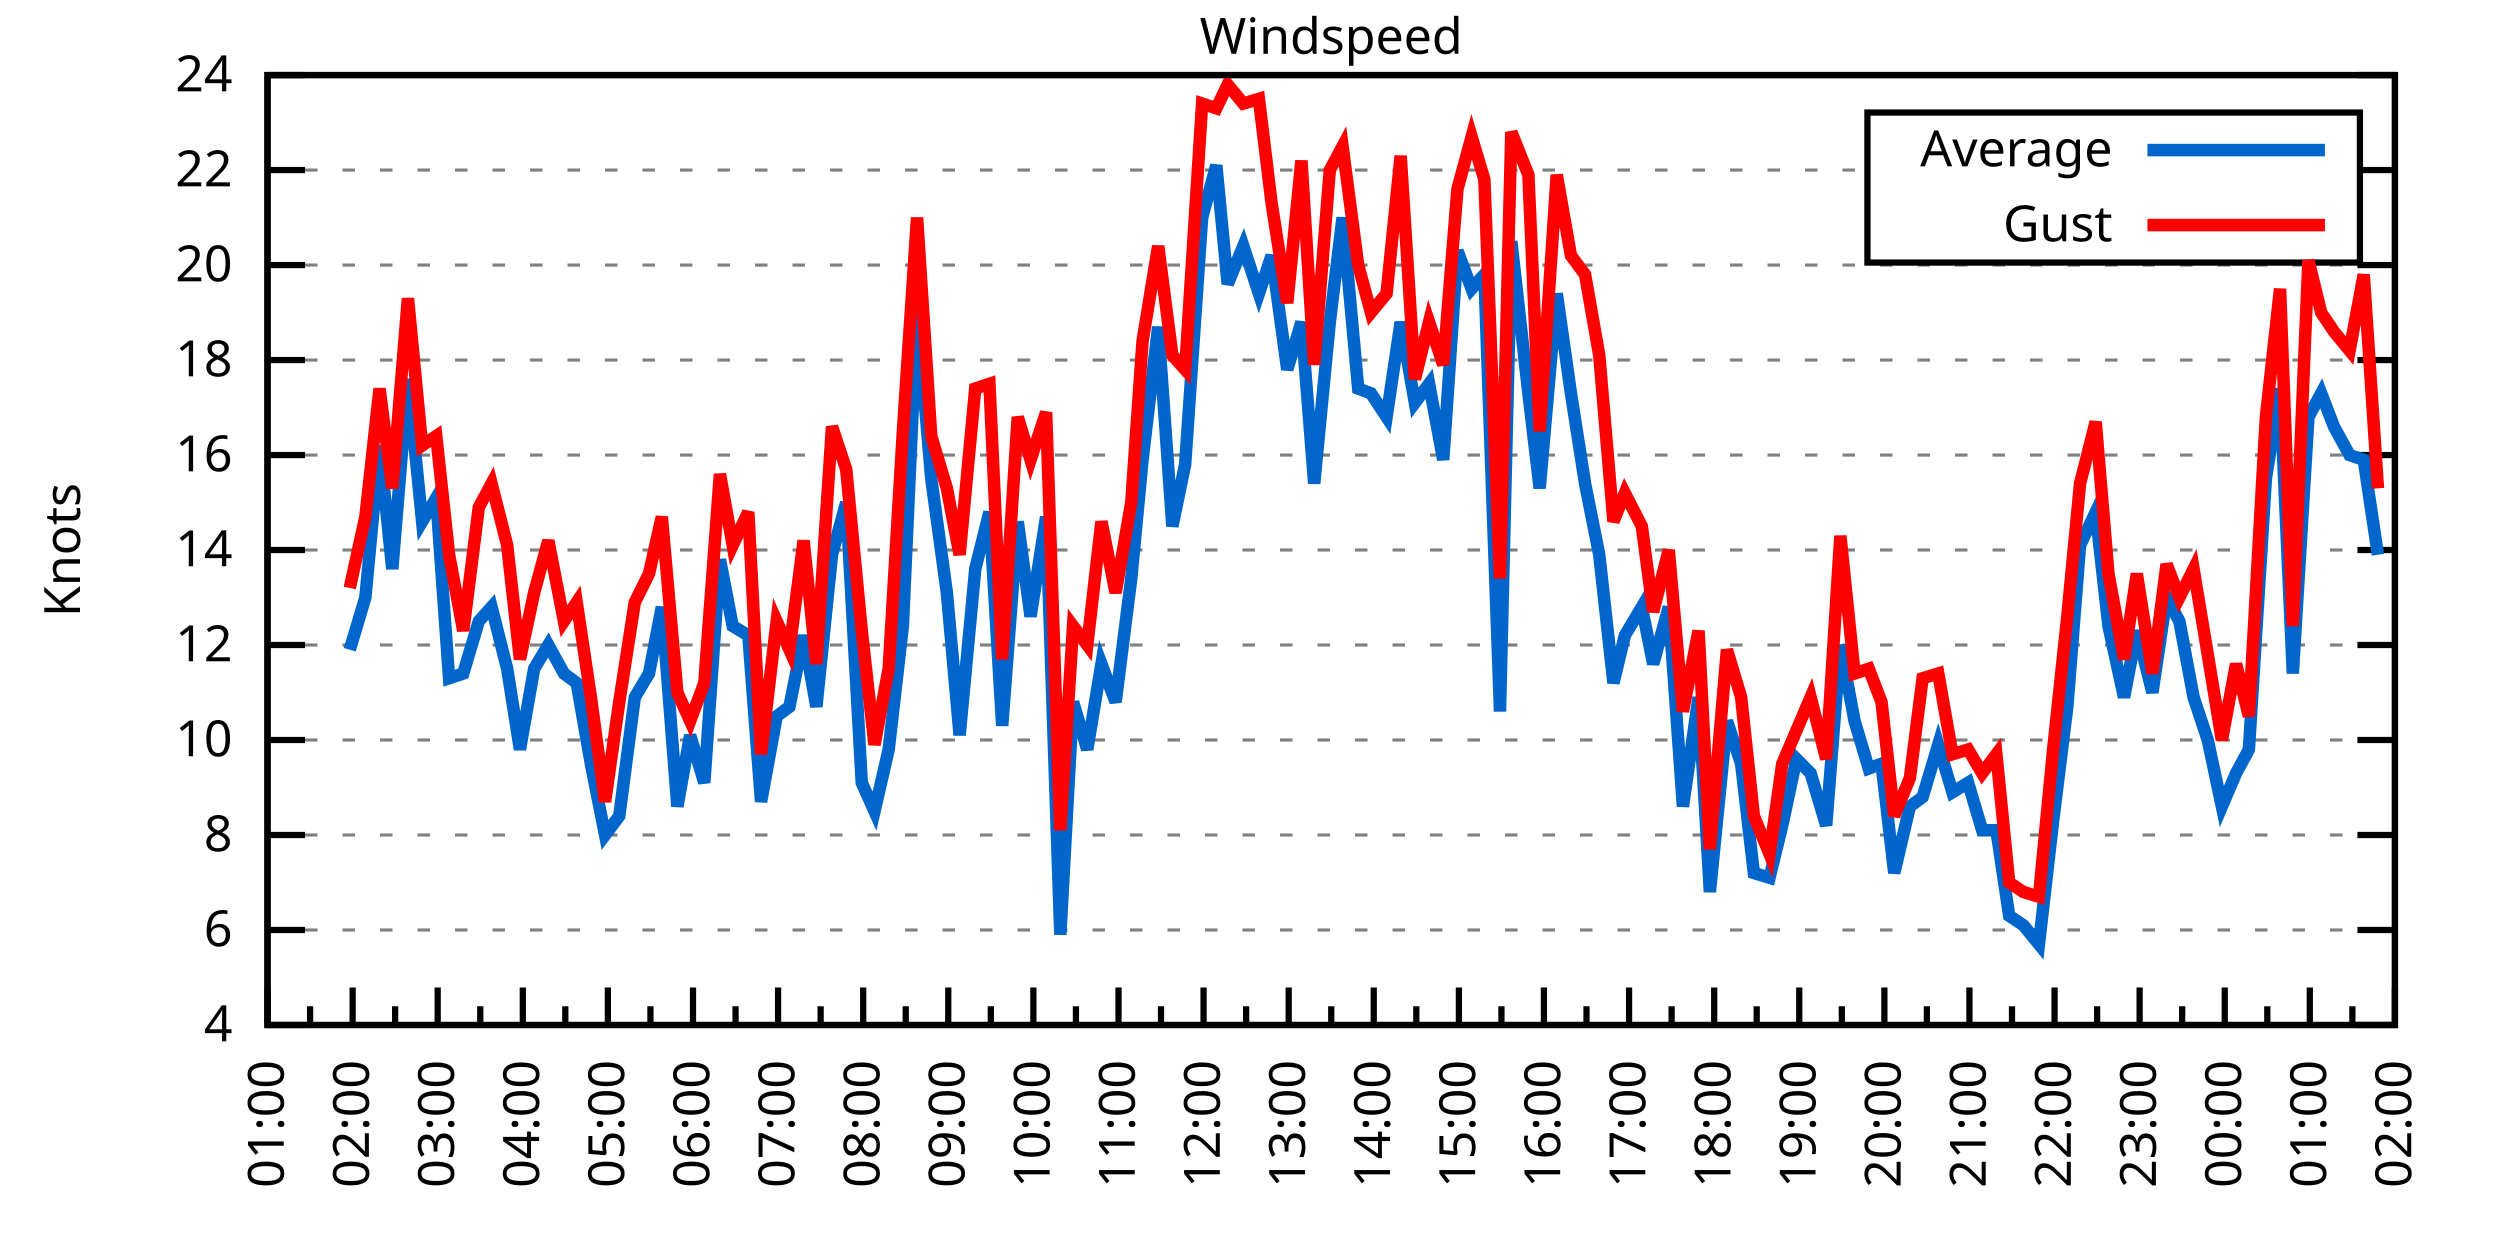
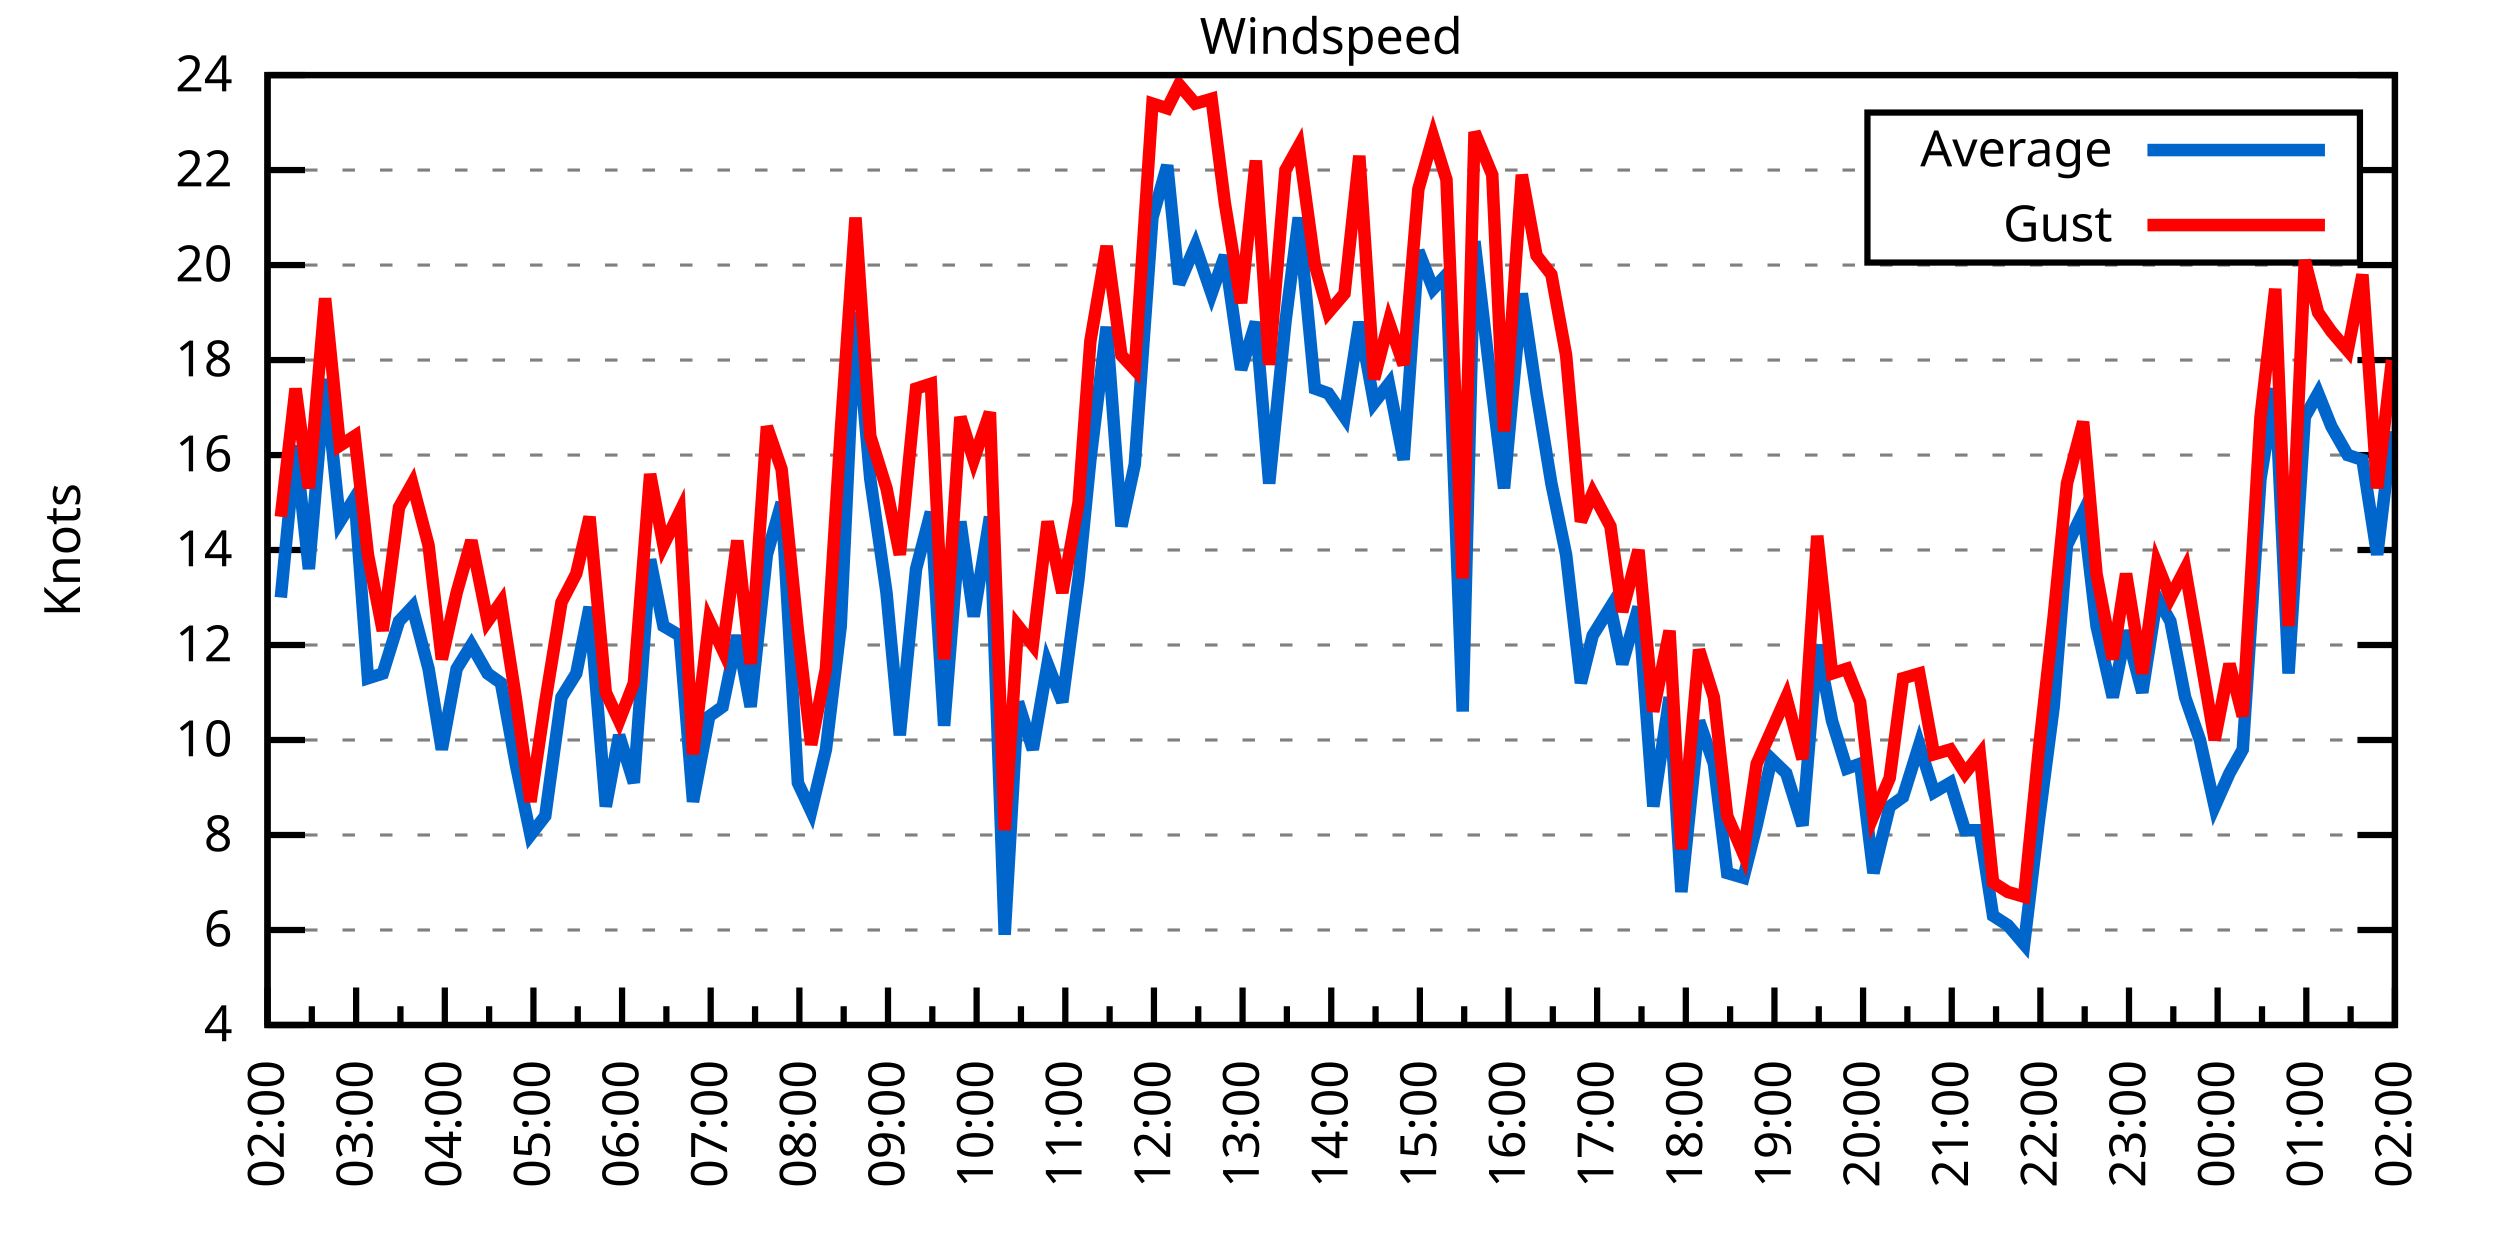
<svg xmlns="http://www.w3.org/2000/svg" xmlns:xlink="http://www.w3.org/1999/xlink" width="400" height="200" viewBox="0 0 400 200">
  <g id="gnuplot_canvas">
    <rect x="0" y="0" width="400" height="200" fill="none" />
    <defs>
      <circle id="gpDot" r="0.5" stroke-width="0.5" stroke="currentColor" />
      <path id="gpPt0" stroke-width="0.333" stroke="currentColor" d="M-1,0 h2 M0,-1 v2" />
      <path id="gpPt1" stroke-width="0.333" stroke="currentColor" d="M-1,-1 L1,1 M1,-1 L-1,1" />
      <path id="gpPt2" stroke-width="0.333" stroke="currentColor" d="M-1,0 L1,0 M0,-1 L0,1 M-1,-1 L1,1 M-1,1 L1,-1" />
      <rect id="gpPt3" stroke-width="0.333" stroke="currentColor" x="-1" y="-1" width="2" height="2" />
      <rect id="gpPt4" stroke-width="0.333" stroke="currentColor" fill="currentColor" x="-1" y="-1" width="2" height="2" />
      <circle id="gpPt5" stroke-width="0.333" stroke="currentColor" cx="0" cy="0" r="1" />
      <use xlink:href="#gpPt5" id="gpPt6" fill="currentColor" stroke="none" />
      <path id="gpPt7" stroke-width="0.333" stroke="currentColor" d="M0,-1.33 L-1.33,0.67 L1.33,0.67 z" />
      <use xlink:href="#gpPt7" id="gpPt8" fill="currentColor" stroke="none" />
      <use xlink:href="#gpPt7" id="gpPt9" stroke="currentColor" transform="rotate(180)" />
      <use xlink:href="#gpPt9" id="gpPt10" fill="currentColor" stroke="none" />
      <use xlink:href="#gpPt3" id="gpPt11" stroke="currentColor" transform="rotate(45)" />
      <use xlink:href="#gpPt11" id="gpPt12" fill="currentColor" stroke="none" />
      <path id="gpPt13" stroke-width="0.333" stroke="currentColor" d="M0,1.330 L1.265,0.411 L0.782,-1.067 L-0.782,-1.076 L-1.265,0.411 z" />
      <use xlink:href="#gpPt13" id="gpPt14" fill="currentColor" stroke="none" />
      <filter id="textbox" filterUnits="objectBoundingBox" x="0" y="0" height="1" width="1">
        <feFlood flood-color="white" flood-opacity="1" result="bgnd" />
        <feComposite in="SourceGraphic" in2="bgnd" operator="atop" />
      </filter>
      <filter id="greybox" filterUnits="objectBoundingBox" x="0" y="0" height="1" width="1">
        <feFlood flood-color="lightgrey" flood-opacity="1" result="grey" />
        <feComposite in="SourceGraphic" in2="grey" operator="atop" />
      </filter>
    </defs>
    <g fill="none" color="white" stroke="currentColor" stroke-width="1.00" stroke-linecap="butt" stroke-linejoin="miter">
</g>
    <g fill="none" color="black" stroke="currentColor" stroke-width="1.00" stroke-linecap="butt" stroke-linejoin="miter">
      <g stroke="none" shape-rendering="crispEdges">
        <polygon fill="rgb(255, 255, 255)" points="42.80,164.00 383.18,164.00 383.18,12.02 42.80,12.02 " />
      </g>
    </g>
    <g fill="none" color="black" stroke="currentColor" stroke-width="1.00" stroke-linecap="butt" stroke-linejoin="miter">
</g>
    <g fill="none" color="black" stroke="black" stroke-width="0.50" stroke-linecap="butt" stroke-linejoin="miter">
</g>
    <g fill="none" color="gray" stroke="currentColor" stroke-width="0.50" stroke-linecap="butt" stroke-linejoin="miter">
      <path stroke="gray" stroke-dasharray="2,4" class="gridline" d="M42.80,164.00 L383.19,164.00  " />
    </g>
    <g fill="none" color="gray" stroke="gray" stroke-width="1.00" stroke-linecap="butt" stroke-linejoin="miter">
</g>
    <g fill="none" color="black" stroke="currentColor" stroke-width="1.00" stroke-linecap="butt" stroke-linejoin="miter">
      <path stroke="black" d="M42.80,164.00 L48.80,164.00 M383.19,164.00 L377.19,164.00  " />
      <g transform="translate(37.20,166.60)" stroke="none" fill="black" font-family="Sans" font-size="8.00" text-anchor="end">
        <text>
          <tspan font-family="Sans"> 4</tspan>
        </text>
      </g>
    </g>
    <g fill="none" color="black" stroke="currentColor" stroke-width="1.00" stroke-linecap="butt" stroke-linejoin="miter">
</g>
    <g fill="none" color="black" stroke="black" stroke-width="0.50" stroke-linecap="butt" stroke-linejoin="miter">
</g>
    <g fill="none" color="gray" stroke="currentColor" stroke-width="0.50" stroke-linecap="butt" stroke-linejoin="miter">
      <path stroke="gray" stroke-dasharray="2,4" class="gridline" d="M42.80,148.80 L383.19,148.80  " />
    </g>
    <g fill="none" color="gray" stroke="gray" stroke-width="1.00" stroke-linecap="butt" stroke-linejoin="miter">
</g>
    <g fill="none" color="black" stroke="currentColor" stroke-width="1.00" stroke-linecap="butt" stroke-linejoin="miter">
      <path stroke="black" d="M42.80,148.80 L48.80,148.80 M383.19,148.80 L377.19,148.80  " />
      <g transform="translate(37.20,151.40)" stroke="none" fill="black" font-family="Sans" font-size="8.00" text-anchor="end">
        <text>
          <tspan font-family="Sans"> 6</tspan>
        </text>
      </g>
    </g>
    <g fill="none" color="black" stroke="currentColor" stroke-width="1.00" stroke-linecap="butt" stroke-linejoin="miter">
</g>
    <g fill="none" color="black" stroke="black" stroke-width="0.50" stroke-linecap="butt" stroke-linejoin="miter">
</g>
    <g fill="none" color="gray" stroke="currentColor" stroke-width="0.50" stroke-linecap="butt" stroke-linejoin="miter">
      <path stroke="gray" stroke-dasharray="2,4" class="gridline" d="M42.80,133.60 L383.19,133.60  " />
    </g>
    <g fill="none" color="gray" stroke="gray" stroke-width="1.00" stroke-linecap="butt" stroke-linejoin="miter">
</g>
    <g fill="none" color="black" stroke="currentColor" stroke-width="1.00" stroke-linecap="butt" stroke-linejoin="miter">
      <path stroke="black" d="M42.80,133.60 L48.80,133.60 M383.19,133.60 L377.19,133.60  " />
      <g transform="translate(37.20,136.20)" stroke="none" fill="black" font-family="Sans" font-size="8.00" text-anchor="end">
        <text>
          <tspan font-family="Sans"> 8</tspan>
        </text>
      </g>
    </g>
    <g fill="none" color="black" stroke="currentColor" stroke-width="1.00" stroke-linecap="butt" stroke-linejoin="miter">
</g>
    <g fill="none" color="black" stroke="black" stroke-width="0.50" stroke-linecap="butt" stroke-linejoin="miter">
</g>
    <g fill="none" color="gray" stroke="currentColor" stroke-width="0.50" stroke-linecap="butt" stroke-linejoin="miter">
      <path stroke="gray" stroke-dasharray="2,4" class="gridline" d="M42.80,118.40 L383.19,118.40  " />
    </g>
    <g fill="none" color="gray" stroke="gray" stroke-width="1.00" stroke-linecap="butt" stroke-linejoin="miter">
</g>
    <g fill="none" color="black" stroke="currentColor" stroke-width="1.00" stroke-linecap="butt" stroke-linejoin="miter">
      <path stroke="black" d="M42.80,118.40 L48.80,118.40 M383.19,118.40 L377.19,118.40  " />
      <g transform="translate(37.20,121.00)" stroke="none" fill="black" font-family="Sans" font-size="8.00" text-anchor="end">
        <text>
          <tspan font-family="Sans"> 10</tspan>
        </text>
      </g>
    </g>
    <g fill="none" color="black" stroke="currentColor" stroke-width="1.00" stroke-linecap="butt" stroke-linejoin="miter">
</g>
    <g fill="none" color="black" stroke="black" stroke-width="0.50" stroke-linecap="butt" stroke-linejoin="miter">
</g>
    <g fill="none" color="gray" stroke="currentColor" stroke-width="0.50" stroke-linecap="butt" stroke-linejoin="miter">
      <path stroke="gray" stroke-dasharray="2,4" class="gridline" d="M42.80,103.20 L383.19,103.20  " />
    </g>
    <g fill="none" color="gray" stroke="gray" stroke-width="1.00" stroke-linecap="butt" stroke-linejoin="miter">
</g>
    <g fill="none" color="black" stroke="currentColor" stroke-width="1.00" stroke-linecap="butt" stroke-linejoin="miter">
      <path stroke="black" d="M42.80,103.20 L48.80,103.20 M383.19,103.20 L377.19,103.20  " />
      <g transform="translate(37.20,105.80)" stroke="none" fill="black" font-family="Sans" font-size="8.00" text-anchor="end">
        <text>
          <tspan font-family="Sans"> 12</tspan>
        </text>
      </g>
    </g>
    <g fill="none" color="black" stroke="currentColor" stroke-width="1.00" stroke-linecap="butt" stroke-linejoin="miter">
</g>
    <g fill="none" color="black" stroke="black" stroke-width="0.50" stroke-linecap="butt" stroke-linejoin="miter">
</g>
    <g fill="none" color="gray" stroke="currentColor" stroke-width="0.50" stroke-linecap="butt" stroke-linejoin="miter">
      <path stroke="gray" stroke-dasharray="2,4" class="gridline" d="M42.80,88.00 L383.19,88.00  " />
    </g>
    <g fill="none" color="gray" stroke="gray" stroke-width="1.00" stroke-linecap="butt" stroke-linejoin="miter">
</g>
    <g fill="none" color="black" stroke="currentColor" stroke-width="1.00" stroke-linecap="butt" stroke-linejoin="miter">
      <path stroke="black" d="M42.80,88.00 L48.80,88.00 M383.19,88.00 L377.19,88.00  " />
      <g transform="translate(37.20,90.60)" stroke="none" fill="black" font-family="Sans" font-size="8.00" text-anchor="end">
        <text>
          <tspan font-family="Sans"> 14</tspan>
        </text>
      </g>
    </g>
    <g fill="none" color="black" stroke="currentColor" stroke-width="1.00" stroke-linecap="butt" stroke-linejoin="miter">
</g>
    <g fill="none" color="black" stroke="black" stroke-width="0.50" stroke-linecap="butt" stroke-linejoin="miter">
</g>
    <g fill="none" color="gray" stroke="currentColor" stroke-width="0.50" stroke-linecap="butt" stroke-linejoin="miter">
      <path stroke="gray" stroke-dasharray="2,4" class="gridline" d="M42.80,72.81 L383.19,72.81  " />
    </g>
    <g fill="none" color="gray" stroke="gray" stroke-width="1.00" stroke-linecap="butt" stroke-linejoin="miter">
</g>
    <g fill="none" color="black" stroke="currentColor" stroke-width="1.00" stroke-linecap="butt" stroke-linejoin="miter">
      <path stroke="black" d="M42.80,72.81 L48.80,72.81 M383.19,72.81 L377.19,72.81  " />
      <g transform="translate(37.20,75.41)" stroke="none" fill="black" font-family="Sans" font-size="8.00" text-anchor="end">
        <text>
          <tspan font-family="Sans"> 16</tspan>
        </text>
      </g>
    </g>
    <g fill="none" color="black" stroke="currentColor" stroke-width="1.00" stroke-linecap="butt" stroke-linejoin="miter">
</g>
    <g fill="none" color="black" stroke="black" stroke-width="0.50" stroke-linecap="butt" stroke-linejoin="miter">
</g>
    <g fill="none" color="gray" stroke="currentColor" stroke-width="0.50" stroke-linecap="butt" stroke-linejoin="miter">
      <path stroke="gray" stroke-dasharray="2,4" class="gridline" d="M42.80,57.61 L383.19,57.61  " />
    </g>
    <g fill="none" color="gray" stroke="gray" stroke-width="1.00" stroke-linecap="butt" stroke-linejoin="miter">
</g>
    <g fill="none" color="black" stroke="currentColor" stroke-width="1.00" stroke-linecap="butt" stroke-linejoin="miter">
      <path stroke="black" d="M42.80,57.61 L48.80,57.61 M383.19,57.61 L377.19,57.61  " />
      <g transform="translate(37.20,60.21)" stroke="none" fill="black" font-family="Sans" font-size="8.00" text-anchor="end">
        <text>
          <tspan font-family="Sans"> 18</tspan>
        </text>
      </g>
    </g>
    <g fill="none" color="black" stroke="currentColor" stroke-width="1.00" stroke-linecap="butt" stroke-linejoin="miter">
</g>
    <g fill="none" color="black" stroke="black" stroke-width="0.50" stroke-linecap="butt" stroke-linejoin="miter">
</g>
    <g fill="none" color="gray" stroke="currentColor" stroke-width="0.50" stroke-linecap="butt" stroke-linejoin="miter">
      <path stroke="gray" stroke-dasharray="2,4" class="gridline" d="M42.80,42.41 L383.19,42.41  " />
    </g>
    <g fill="none" color="gray" stroke="gray" stroke-width="1.00" stroke-linecap="butt" stroke-linejoin="miter">
</g>
    <g fill="none" color="black" stroke="currentColor" stroke-width="1.00" stroke-linecap="butt" stroke-linejoin="miter">
      <path stroke="black" d="M42.80,42.41 L48.80,42.41 M383.19,42.41 L377.19,42.41  " />
      <g transform="translate(37.20,45.01)" stroke="none" fill="black" font-family="Sans" font-size="8.00" text-anchor="end">
        <text>
          <tspan font-family="Sans"> 20</tspan>
        </text>
      </g>
    </g>
    <g fill="none" color="black" stroke="currentColor" stroke-width="1.00" stroke-linecap="butt" stroke-linejoin="miter">
</g>
    <g fill="none" color="black" stroke="black" stroke-width="0.50" stroke-linecap="butt" stroke-linejoin="miter">
</g>
    <g fill="none" color="gray" stroke="currentColor" stroke-width="0.50" stroke-linecap="butt" stroke-linejoin="miter">
      <path stroke="gray" stroke-dasharray="2,4" class="gridline" d="M42.80,27.21 L298.79,27.21 M377.59,27.21 L383.19,27.21  " />
    </g>
    <g fill="none" color="gray" stroke="gray" stroke-width="1.00" stroke-linecap="butt" stroke-linejoin="miter">
</g>
    <g fill="none" color="black" stroke="currentColor" stroke-width="1.00" stroke-linecap="butt" stroke-linejoin="miter">
      <path stroke="black" d="M42.80,27.21 L48.80,27.21 M383.19,27.21 L377.19,27.21  " />
      <g transform="translate(37.20,29.81)" stroke="none" fill="black" font-family="Sans" font-size="8.00" text-anchor="end">
        <text>
          <tspan font-family="Sans"> 22</tspan>
        </text>
      </g>
    </g>
    <g fill="none" color="black" stroke="currentColor" stroke-width="1.00" stroke-linecap="butt" stroke-linejoin="miter">
</g>
    <g fill="none" color="black" stroke="black" stroke-width="0.50" stroke-linecap="butt" stroke-linejoin="miter">
</g>
    <g fill="none" color="gray" stroke="currentColor" stroke-width="0.50" stroke-linecap="butt" stroke-linejoin="miter">
      <path stroke="gray" stroke-dasharray="2,4" class="gridline" d="M42.80,12.01 L383.19,12.01  " />
    </g>
    <g fill="none" color="gray" stroke="gray" stroke-width="1.00" stroke-linecap="butt" stroke-linejoin="miter">
</g>
    <g fill="none" color="black" stroke="currentColor" stroke-width="1.00" stroke-linecap="butt" stroke-linejoin="miter">
      <path stroke="black" d="M42.80,12.01 L48.80,12.01 M383.19,12.01 L377.19,12.01  " />
      <g transform="translate(37.20,14.61)" stroke="none" fill="black" font-family="Sans" font-size="8.00" text-anchor="end">
        <text>
          <tspan font-family="Sans"> 24</tspan>
        </text>
      </g>
    </g>
    <g fill="none" color="black" stroke="currentColor" stroke-width="1.00" stroke-linecap="butt" stroke-linejoin="miter">
      <path stroke="black" d="M42.80,164.00 L42.80,158.00  " />
      <g transform="translate(45.40,169.60) rotate(270)" stroke="none" fill="black" font-family="Sans" font-size="8.00" text-anchor="end">
        <text>
+           <tspan font-family="Sans">02:00</tspan>
+         </text>
+       </g>
+     </g>
+     <g fill="none" color="black" stroke="currentColor" stroke-width="1.00" stroke-linecap="butt" stroke-linejoin="miter">
+       <path stroke="black" d="M49.89,164.00 L49.89,161.00 M56.98,164.00 L56.98,158.00  " />
+       <g transform="translate(59.58,169.60) rotate(270)" stroke="none" fill="black" font-family="Sans" font-size="8.00" text-anchor="end">
+         <text>
+           <tspan font-family="Sans">03:00</tspan>
+         </text>
+       </g>
+     </g>
+     <g fill="none" color="black" stroke="currentColor" stroke-width="1.00" stroke-linecap="butt" stroke-linejoin="miter">
+       <path stroke="black" d="M64.07,164.00 L64.07,161.00 M71.17,164.00 L71.17,158.00  " />
+       <g transform="translate(73.77,169.60) rotate(270)" stroke="none" fill="black" font-family="Sans" font-size="8.00" text-anchor="end">
+         <text>
+           <tspan font-family="Sans">04:00</tspan>
+         </text>
+       </g>
+     </g>
+     <g fill="none" color="black" stroke="currentColor" stroke-width="1.00" stroke-linecap="butt" stroke-linejoin="miter">
+       <path stroke="black" d="M78.26,164.00 L78.26,161.00 M85.35,164.00 L85.35,158.00  " />
+       <g transform="translate(87.95,169.60) rotate(270)" stroke="none" fill="black" font-family="Sans" font-size="8.00" text-anchor="end">
+         <text>
+           <tspan font-family="Sans">05:00</tspan>
+         </text>
+       </g>
+     </g>
+     <g fill="none" color="black" stroke="currentColor" stroke-width="1.00" stroke-linecap="butt" stroke-linejoin="miter">
+       <path stroke="black" d="M92.44,164.00 L92.44,161.00 M99.53,164.00 L99.53,158.00  " />
+       <g transform="translate(102.13,169.60) rotate(270)" stroke="none" fill="black" font-family="Sans" font-size="8.00" text-anchor="end">
+         <text>
+           <tspan font-family="Sans">06:00</tspan>
+         </text>
+       </g>
+     </g>
+     <g fill="none" color="black" stroke="currentColor" stroke-width="1.00" stroke-linecap="butt" stroke-linejoin="miter">
+       <path stroke="black" d="M106.62,164.00 L106.62,161.00 M113.71,164.00 L113.71,158.00  " />
+       <g transform="translate(116.31,169.60) rotate(270)" stroke="none" fill="black" font-family="Sans" font-size="8.00" text-anchor="end">
+         <text>
+           <tspan font-family="Sans">07:00</tspan>
+         </text>
+       </g>
+     </g>
+     <g fill="none" color="black" stroke="currentColor" stroke-width="1.00" stroke-linecap="butt" stroke-linejoin="miter">
+       <path stroke="black" d="M120.81,164.00 L120.81,161.00 M127.90,164.00 L127.90,158.00  " />
+       <g transform="translate(130.50,169.60) rotate(270)" stroke="none" fill="black" font-family="Sans" font-size="8.00" text-anchor="end">
+         <text>
+           <tspan font-family="Sans">08:00</tspan>
+         </text>
+       </g>
+     </g>
+     <g fill="none" color="black" stroke="currentColor" stroke-width="1.00" stroke-linecap="butt" stroke-linejoin="miter">
+       <path stroke="black" d="M134.99,164.00 L134.99,161.00 M142.08,164.00 L142.08,158.00  " />
+       <g transform="translate(144.68,169.60) rotate(270)" stroke="none" fill="black" font-family="Sans" font-size="8.00" text-anchor="end">
+         <text>
+           <tspan font-family="Sans">09:00</tspan>
+         </text>
+       </g>
+     </g>
+     <g fill="none" color="black" stroke="currentColor" stroke-width="1.00" stroke-linecap="butt" stroke-linejoin="miter">
+       <path stroke="black" d="M149.17,164.00 L149.17,161.00 M156.26,164.00 L156.26,158.00  " />
+       <g transform="translate(158.86,169.60) rotate(270)" stroke="none" fill="black" font-family="Sans" font-size="8.00" text-anchor="end">
+         <text>
+           <tspan font-family="Sans">10:00</tspan>
+         </text>
+       </g>
+     </g>
+     <g fill="none" color="black" stroke="currentColor" stroke-width="1.00" stroke-linecap="butt" stroke-linejoin="miter">
+       <path stroke="black" d="M163.35,164.00 L163.35,161.00 M170.45,164.00 L170.45,158.00  " />
+       <g transform="translate(173.05,169.60) rotate(270)" stroke="none" fill="black" font-family="Sans" font-size="8.00" text-anchor="end">
+         <text>
+           <tspan font-family="Sans">11:00</tspan>
+         </text>
+       </g>
+     </g>
+     <g fill="none" color="black" stroke="currentColor" stroke-width="1.00" stroke-linecap="butt" stroke-linejoin="miter">
+       <path stroke="black" d="M177.54,164.00 L177.54,161.00 M184.63,164.00 L184.63,158.00  " />
+       <g transform="translate(187.23,169.60) rotate(270)" stroke="none" fill="black" font-family="Sans" font-size="8.00" text-anchor="end">
+         <text>
+           <tspan font-family="Sans">12:00</tspan>
+         </text>
+       </g>
+     </g>
+     <g fill="none" color="black" stroke="currentColor" stroke-width="1.00" stroke-linecap="butt" stroke-linejoin="miter">
+       <path stroke="black" d="M191.72,164.00 L191.72,161.00 M198.81,164.00 L198.81,158.00  " />
+       <g transform="translate(201.41,169.60) rotate(270)" stroke="none" fill="black" font-family="Sans" font-size="8.00" text-anchor="end">
+         <text>
+           <tspan font-family="Sans">13:00</tspan>
+         </text>
+       </g>
+     </g>
+     <g fill="none" color="black" stroke="currentColor" stroke-width="1.00" stroke-linecap="butt" stroke-linejoin="miter">
+       <path stroke="black" d="M205.90,164.00 L205.90,161.00 M213.00,164.00 L213.00,158.00  " />
+       <g transform="translate(215.60,169.60) rotate(270)" stroke="none" fill="black" font-family="Sans" font-size="8.00" text-anchor="end">
+         <text>
+           <tspan font-family="Sans">14:00</tspan>
+         </text>
+       </g>
+     </g>
+     <g fill="none" color="black" stroke="currentColor" stroke-width="1.00" stroke-linecap="butt" stroke-linejoin="miter">
+       <path stroke="black" d="M220.09,164.00 L220.09,161.00 M227.18,164.00 L227.18,158.00  " />
+       <g transform="translate(229.78,169.60) rotate(270)" stroke="none" fill="black" font-family="Sans" font-size="8.00" text-anchor="end">
+         <text>
+           <tspan font-family="Sans">15:00</tspan>
+         </text>
+       </g>
+     </g>
+     <g fill="none" color="black" stroke="currentColor" stroke-width="1.00" stroke-linecap="butt" stroke-linejoin="miter">
+       <path stroke="black" d="M234.27,164.00 L234.27,161.00 M241.36,164.00 L241.36,158.00  " />
+       <g transform="translate(243.96,169.60) rotate(270)" stroke="none" fill="black" font-family="Sans" font-size="8.00" text-anchor="end">
+         <text>
+           <tspan font-family="Sans">16:00</tspan>
+         </text>
+       </g>
+     </g>
+     <g fill="none" color="black" stroke="currentColor" stroke-width="1.00" stroke-linecap="butt" stroke-linejoin="miter">
+       <path stroke="black" d="M248.45,164.00 L248.45,161.00 M255.54,164.00 L255.54,158.00  " />
+       <g transform="translate(258.14,169.60) rotate(270)" stroke="none" fill="black" font-family="Sans" font-size="8.00" text-anchor="end">
+         <text>
+           <tspan font-family="Sans">17:00</tspan>
+         </text>
+       </g>
+     </g>
+     <g fill="none" color="black" stroke="currentColor" stroke-width="1.00" stroke-linecap="butt" stroke-linejoin="miter">
+       <path stroke="black" d="M262.64,164.00 L262.64,161.00 M269.73,164.00 L269.73,158.00  " />
+       <g transform="translate(272.33,169.60) rotate(270)" stroke="none" fill="black" font-family="Sans" font-size="8.00" text-anchor="end">
+         <text>
+           <tspan font-family="Sans">18:00</tspan>
+         </text>
+       </g>
+     </g>
+     <g fill="none" color="black" stroke="currentColor" stroke-width="1.00" stroke-linecap="butt" stroke-linejoin="miter">
+       <path stroke="black" d="M276.82,164.00 L276.82,161.00 M283.91,164.00 L283.91,158.00  " />
+       <g transform="translate(286.51,169.60) rotate(270)" stroke="none" fill="black" font-family="Sans" font-size="8.00" text-anchor="end">
+         <text>
+           <tspan font-family="Sans">19:00</tspan>
+         </text>
+       </g>
+     </g>
+     <g fill="none" color="black" stroke="currentColor" stroke-width="1.00" stroke-linecap="butt" stroke-linejoin="miter">
+       <path stroke="black" d="M291.00,164.00 L291.00,161.00 M298.09,164.00 L298.09,158.00  " />
+       <g transform="translate(300.69,169.60) rotate(270)" stroke="none" fill="black" font-family="Sans" font-size="8.00" text-anchor="end">
+         <text>
+           <tspan font-family="Sans">20:00</tspan>
+         </text>
+       </g>
+     </g>
+     <g fill="none" color="black" stroke="currentColor" stroke-width="1.00" stroke-linecap="butt" stroke-linejoin="miter">
+       <path stroke="black" d="M305.18,164.00 L305.18,161.00 M312.28,164.00 L312.28,158.00  " />
+       <g transform="translate(314.88,169.60) rotate(270)" stroke="none" fill="black" font-family="Sans" font-size="8.00" text-anchor="end">
+         <text>
+           <tspan font-family="Sans">21:00</tspan>
+         </text>
+       </g>
+     </g>
+     <g fill="none" color="black" stroke="currentColor" stroke-width="1.00" stroke-linecap="butt" stroke-linejoin="miter">
+       <path stroke="black" d="M319.37,164.00 L319.37,161.00 M326.46,164.00 L326.46,158.00  " />
+       <g transform="translate(329.06,169.60) rotate(270)" stroke="none" fill="black" font-family="Sans" font-size="8.00" text-anchor="end">
+         <text>
+           <tspan font-family="Sans">22:00</tspan>
+         </text>
+       </g>
+     </g>
+     <g fill="none" color="black" stroke="currentColor" stroke-width="1.00" stroke-linecap="butt" stroke-linejoin="miter">
+       <path stroke="black" d="M333.55,164.00 L333.55,161.00 M340.64,164.00 L340.64,158.00  " />
+       <g transform="translate(343.24,169.60) rotate(270)" stroke="none" fill="black" font-family="Sans" font-size="8.00" text-anchor="end">
+         <text>
+           <tspan font-family="Sans">23:00</tspan>
+         </text>
+       </g>
+     </g>
+     <g fill="none" color="black" stroke="currentColor" stroke-width="1.00" stroke-linecap="butt" stroke-linejoin="miter">
+       <path stroke="black" d="M347.73,164.00 L347.73,161.00 M354.82,164.00 L354.82,158.00  " />
+       <g transform="translate(357.42,169.60) rotate(270)" stroke="none" fill="black" font-family="Sans" font-size="8.00" text-anchor="end">
+         <text>
+           <tspan font-family="Sans">00:00</tspan>
+         </text>
+       </g>
+     </g>
+     <g fill="none" color="black" stroke="currentColor" stroke-width="1.00" stroke-linecap="butt" stroke-linejoin="miter">
+       <path stroke="black" d="M361.92,164.00 L361.92,161.00 M369.01,164.00 L369.01,158.00  " />
+       <g transform="translate(371.61,169.60) rotate(270)" stroke="none" fill="black" font-family="Sans" font-size="8.00" text-anchor="end">
+         <text>
          <tspan font-family="Sans">01:00</tspan>
        </text>
      </g>
    </g>
    <g fill="none" color="black" stroke="currentColor" stroke-width="1.00" stroke-linecap="butt" stroke-linejoin="miter">
-       <path stroke="black" d="M49.61,164.00 L49.61,161.00 M56.42,164.00 L56.42,158.00  " />
-       <g transform="translate(59.02,169.60) rotate(270)" stroke="none" fill="black" font-family="Sans" font-size="8.00" text-anchor="end">
-         <text>
-           <tspan font-family="Sans">02:00</tspan>
-         </text>
-       </g>
-     </g>
-     <g fill="none" color="black" stroke="currentColor" stroke-width="1.00" stroke-linecap="butt" stroke-linejoin="miter">
-       <path stroke="black" d="M63.22,164.00 L63.22,161.00 M70.03,164.00 L70.03,158.00  " />
-       <g transform="translate(72.63,169.60) rotate(270)" stroke="none" fill="black" font-family="Sans" font-size="8.00" text-anchor="end">
-         <text>
-           <tspan font-family="Sans">03:00</tspan>
-         </text>
-       </g>
-     </g>
-     <g fill="none" color="black" stroke="currentColor" stroke-width="1.00" stroke-linecap="butt" stroke-linejoin="miter">
-       <path stroke="black" d="M76.84,164.00 L76.84,161.00 M83.65,164.00 L83.65,158.00  " />
-       <g transform="translate(86.25,169.60) rotate(270)" stroke="none" fill="black" font-family="Sans" font-size="8.00" text-anchor="end">
-         <text>
-           <tspan font-family="Sans">04:00</tspan>
-         </text>
-       </g>
-     </g>
-     <g fill="none" color="black" stroke="currentColor" stroke-width="1.00" stroke-linecap="butt" stroke-linejoin="miter">
-       <path stroke="black" d="M90.45,164.00 L90.45,161.00 M97.26,164.00 L97.26,158.00  " />
-       <g transform="translate(99.86,169.60) rotate(270)" stroke="none" fill="black" font-family="Sans" font-size="8.00" text-anchor="end">
-         <text>
-           <tspan font-family="Sans">05:00</tspan>
-         </text>
-       </g>
-     </g>
-     <g fill="none" color="black" stroke="currentColor" stroke-width="1.00" stroke-linecap="butt" stroke-linejoin="miter">
-       <path stroke="black" d="M104.07,164.00 L104.07,161.00 M110.88,164.00 L110.88,158.00  " />
-       <g transform="translate(113.48,169.60) rotate(270)" stroke="none" fill="black" font-family="Sans" font-size="8.00" text-anchor="end">
-         <text>
-           <tspan font-family="Sans">06:00</tspan>
-         </text>
-       </g>
-     </g>
-     <g fill="none" color="black" stroke="currentColor" stroke-width="1.00" stroke-linecap="butt" stroke-linejoin="miter">
-       <path stroke="black" d="M117.69,164.00 L117.69,161.00 M124.49,164.00 L124.49,158.00  " />
-       <g transform="translate(127.09,169.60) rotate(270)" stroke="none" fill="black" font-family="Sans" font-size="8.00" text-anchor="end">
-         <text>
-           <tspan font-family="Sans">07:00</tspan>
-         </text>
-       </g>
-     </g>
-     <g fill="none" color="black" stroke="currentColor" stroke-width="1.00" stroke-linecap="butt" stroke-linejoin="miter">
-       <path stroke="black" d="M131.30,164.00 L131.30,161.00 M138.11,164.00 L138.11,158.00  " />
-       <g transform="translate(140.71,169.60) rotate(270)" stroke="none" fill="black" font-family="Sans" font-size="8.00" text-anchor="end">
-         <text>
-           <tspan font-family="Sans">08:00</tspan>
-         </text>
-       </g>
-     </g>
-     <g fill="none" color="black" stroke="currentColor" stroke-width="1.00" stroke-linecap="butt" stroke-linejoin="miter">
-       <path stroke="black" d="M144.92,164.00 L144.92,161.00 M151.72,164.00 L151.72,158.00  " />
-       <g transform="translate(154.32,169.60) rotate(270)" stroke="none" fill="black" font-family="Sans" font-size="8.00" text-anchor="end">
-         <text>
-           <tspan font-family="Sans">09:00</tspan>
-         </text>
-       </g>
-     </g>
-     <g fill="none" color="black" stroke="currentColor" stroke-width="1.00" stroke-linecap="butt" stroke-linejoin="miter">
-       <path stroke="black" d="M158.53,164.00 L158.53,161.00 M165.34,164.00 L165.34,158.00  " />
-       <g transform="translate(167.94,169.60) rotate(270)" stroke="none" fill="black" font-family="Sans" font-size="8.00" text-anchor="end">
-         <text>
-           <tspan font-family="Sans">10:00</tspan>
-         </text>
-       </g>
-     </g>
-     <g fill="none" color="black" stroke="currentColor" stroke-width="1.00" stroke-linecap="butt" stroke-linejoin="miter">
-       <path stroke="black" d="M172.15,164.00 L172.15,161.00 M178.96,164.00 L178.96,158.00  " />
-       <g transform="translate(181.56,169.60) rotate(270)" stroke="none" fill="black" font-family="Sans" font-size="8.00" text-anchor="end">
-         <text>
-           <tspan font-family="Sans">11:00</tspan>
-         </text>
-       </g>
-     </g>
-     <g fill="none" color="black" stroke="currentColor" stroke-width="1.00" stroke-linecap="butt" stroke-linejoin="miter">
-       <path stroke="black" d="M185.76,164.00 L185.76,161.00 M192.57,164.00 L192.57,158.00  " />
-       <g transform="translate(195.17,169.60) rotate(270)" stroke="none" fill="black" font-family="Sans" font-size="8.00" text-anchor="end">
-         <text>
-           <tspan font-family="Sans">12:00</tspan>
-         </text>
-       </g>
-     </g>
-     <g fill="none" color="black" stroke="currentColor" stroke-width="1.00" stroke-linecap="butt" stroke-linejoin="miter">
-       <path stroke="black" d="M199.38,164.00 L199.38,161.00 M206.19,164.00 L206.19,158.00  " />
-       <g transform="translate(208.79,169.60) rotate(270)" stroke="none" fill="black" font-family="Sans" font-size="8.00" text-anchor="end">
-         <text>
-           <tspan font-family="Sans">13:00</tspan>
-         </text>
-       </g>
-     </g>
-     <g fill="none" color="black" stroke="currentColor" stroke-width="1.00" stroke-linecap="butt" stroke-linejoin="miter">
-       <path stroke="black" d="M213.00,164.00 L213.00,161.00 M219.80,164.00 L219.80,158.00  " />
-       <g transform="translate(222.40,169.60) rotate(270)" stroke="none" fill="black" font-family="Sans" font-size="8.00" text-anchor="end">
-         <text>
-           <tspan font-family="Sans">14:00</tspan>
-         </text>
-       </g>
-     </g>
-     <g fill="none" color="black" stroke="currentColor" stroke-width="1.00" stroke-linecap="butt" stroke-linejoin="miter">
-       <path stroke="black" d="M226.61,164.00 L226.61,161.00 M233.42,164.00 L233.42,158.00  " />
-       <g transform="translate(236.02,169.60) rotate(270)" stroke="none" fill="black" font-family="Sans" font-size="8.00" text-anchor="end">
-         <text>
-           <tspan font-family="Sans">15:00</tspan>
-         </text>
-       </g>
-     </g>
-     <g fill="none" color="black" stroke="currentColor" stroke-width="1.00" stroke-linecap="butt" stroke-linejoin="miter">
-       <path stroke="black" d="M240.23,164.00 L240.23,161.00 M247.03,164.00 L247.03,158.00  " />
-       <g transform="translate(249.63,169.60) rotate(270)" stroke="none" fill="black" font-family="Sans" font-size="8.00" text-anchor="end">
-         <text>
-           <tspan font-family="Sans">16:00</tspan>
-         </text>
-       </g>
-     </g>
-     <g fill="none" color="black" stroke="currentColor" stroke-width="1.00" stroke-linecap="butt" stroke-linejoin="miter">
-       <path stroke="black" d="M253.84,164.00 L253.84,161.00 M260.65,164.00 L260.65,158.00  " />
-       <g transform="translate(263.25,169.60) rotate(270)" stroke="none" fill="black" font-family="Sans" font-size="8.00" text-anchor="end">
-         <text>
-           <tspan font-family="Sans">17:00</tspan>
-         </text>
-       </g>
-     </g>
-     <g fill="none" color="black" stroke="currentColor" stroke-width="1.00" stroke-linecap="butt" stroke-linejoin="miter">
-       <path stroke="black" d="M267.46,164.00 L267.46,161.00 M274.27,164.00 L274.27,158.00  " />
-       <g transform="translate(276.87,169.60) rotate(270)" stroke="none" fill="black" font-family="Sans" font-size="8.00" text-anchor="end">
-         <text>
-           <tspan font-family="Sans">18:00</tspan>
-         </text>
-       </g>
-     </g>
-     <g fill="none" color="black" stroke="currentColor" stroke-width="1.00" stroke-linecap="butt" stroke-linejoin="miter">
-       <path stroke="black" d="M281.07,164.00 L281.07,161.00 M287.88,164.00 L287.88,158.00  " />
-       <g transform="translate(290.48,169.60) rotate(270)" stroke="none" fill="black" font-family="Sans" font-size="8.00" text-anchor="end">
-         <text>
-           <tspan font-family="Sans">19:00</tspan>
-         </text>
-       </g>
-     </g>
-     <g fill="none" color="black" stroke="currentColor" stroke-width="1.00" stroke-linecap="butt" stroke-linejoin="miter">
-       <path stroke="black" d="M294.69,164.00 L294.69,161.00 M301.50,164.00 L301.50,158.00  " />
-       <g transform="translate(304.10,169.60) rotate(270)" stroke="none" fill="black" font-family="Sans" font-size="8.00" text-anchor="end">
-         <text>
-           <tspan font-family="Sans">20:00</tspan>
-         </text>
-       </g>
-     </g>
-     <g fill="none" color="black" stroke="currentColor" stroke-width="1.00" stroke-linecap="butt" stroke-linejoin="miter">
-       <path stroke="black" d="M308.30,164.00 L308.30,161.00 M315.11,164.00 L315.11,158.00  " />
-       <g transform="translate(317.71,169.60) rotate(270)" stroke="none" fill="black" font-family="Sans" font-size="8.00" text-anchor="end">
-         <text>
-           <tspan font-family="Sans">21:00</tspan>
-         </text>
-       </g>
-     </g>
-     <g fill="none" color="black" stroke="currentColor" stroke-width="1.00" stroke-linecap="butt" stroke-linejoin="miter">
-       <path stroke="black" d="M321.92,164.00 L321.92,161.00 M328.73,164.00 L328.73,158.00  " />
-       <g transform="translate(331.33,169.60) rotate(270)" stroke="none" fill="black" font-family="Sans" font-size="8.00" text-anchor="end">
-         <text>
-           <tspan font-family="Sans">22:00</tspan>
-         </text>
-       </g>
-     </g>
-     <g fill="none" color="black" stroke="currentColor" stroke-width="1.00" stroke-linecap="butt" stroke-linejoin="miter">
-       <path stroke="black" d="M335.54,164.00 L335.54,161.00 M342.34,164.00 L342.34,158.00  " />
-       <g transform="translate(344.94,169.60) rotate(270)" stroke="none" fill="black" font-family="Sans" font-size="8.00" text-anchor="end">
-         <text>
-           <tspan font-family="Sans">23:00</tspan>
-         </text>
-       </g>
-     </g>
-     <g fill="none" color="black" stroke="currentColor" stroke-width="1.00" stroke-linecap="butt" stroke-linejoin="miter">
-       <path stroke="black" d="M349.15,164.00 L349.15,161.00 M355.96,164.00 L355.96,158.00  " />
-       <g transform="translate(358.56,169.60) rotate(270)" stroke="none" fill="black" font-family="Sans" font-size="8.00" text-anchor="end">
-         <text>
-           <tspan font-family="Sans">00:00</tspan>
-         </text>
-       </g>
-     </g>
-     <g fill="none" color="black" stroke="currentColor" stroke-width="1.00" stroke-linecap="butt" stroke-linejoin="miter">
-       <path stroke="black" d="M362.77,164.00 L362.77,161.00 M369.57,164.00 L369.57,158.00  " />
-       <g transform="translate(372.17,169.60) rotate(270)" stroke="none" fill="black" font-family="Sans" font-size="8.00" text-anchor="end">
-         <text>
-           <tspan font-family="Sans">01:00</tspan>
-         </text>
-       </g>
-     </g>
-     <g fill="none" color="black" stroke="currentColor" stroke-width="1.00" stroke-linecap="butt" stroke-linejoin="miter">
-       <path stroke="black" d="M376.38,164.00 L376.38,161.00 M383.19,164.00 L383.19,158.00  " />
+       <path stroke="black" d="M376.10,164.00 L376.10,161.00 M383.19,164.00 L383.19,158.00  " />
      <g transform="translate(385.79,169.60) rotate(270)" stroke="none" fill="black" font-family="Sans" font-size="8.00" text-anchor="end">
        <text>
          <tspan font-family="Sans">02:00</tspan>
        </text>
      </g>
    </g>
    <g fill="none" color="black" stroke="currentColor" stroke-width="1.00" stroke-linecap="butt" stroke-linejoin="miter">
</g>
    <g fill="none" color="black" stroke="currentColor" stroke-width="1.00" stroke-linecap="butt" stroke-linejoin="miter">
      <path stroke="black" d="M42.80,12.01 L42.80,164.00 L383.19,164.00 L383.19,12.01 L42.80,12.01 Z  " />
    </g>
    <g fill="none" color="black" stroke="currentColor" stroke-width="1.00" stroke-linecap="butt" stroke-linejoin="miter">
      <g transform="translate(12.80,88.01) rotate(270)" stroke="none" fill="black" font-family="Sans" font-size="8.00" text-anchor="middle">
        <text>
          <tspan font-family="Sans">Knots</tspan>
        </text>
      </g>
    </g>
    <g fill="none" color="black" stroke="currentColor" stroke-width="1.00" stroke-linecap="butt" stroke-linejoin="miter">
</g>
    <g fill="none" color="black" stroke="currentColor" stroke-width="1.00" stroke-linecap="butt" stroke-linejoin="miter">
      <path stroke="black" d="M298.79,42.01 L298.79,18.01 L377.59,18.01 L377.59,42.01 L298.79,42.01 Z  " />
    </g>
    <g id="Windspeed_plot_1">
      <g fill="none" color="white" stroke="black" stroke-width="2.00" stroke-linecap="butt" stroke-linejoin="miter">
</g>
      <g fill="none" color="black" stroke="currentColor" stroke-width="2.00" stroke-linecap="butt" stroke-linejoin="miter">
        <g transform="translate(337.99,26.61)" stroke="none" fill="black" font-family="Sans" font-size="8.00" text-anchor="end">
          <text>
            <tspan font-family="Sans">Average</tspan>
          </text>
        </g>
      </g>
      <g fill="none" color="black" stroke="currentColor" stroke-width="2.00" stroke-linecap="butt" stroke-linejoin="miter">
-         <path stroke="rgb(  0, 102, 204)" d="M343.59,24.01 L371.99,24.01 M55.96,103.96 L58.46,95.60 L60.73,71.29 L62.77,91.04 L65.27,60.65 L67.54,83.45   L69.80,79.65 L71.85,108.52 L74.12,107.76 L76.61,99.40 L78.65,97.12 L81.15,107.00 L83.19,119.92 L85.46,107.00   L87.73,103.20 L90.23,107.76 L92.27,109.28 L94.54,122.20 L96.81,133.60 L99.08,130.56 L101.57,111.56 L103.84,107.76   L105.89,97.12 L108.38,129.04 L110.42,117.64 L112.69,125.24 L115.19,89.52 L117.23,100.16 L119.73,101.68 L121.77,128.28   L124.27,114.60 L126.31,113.08 L128.58,101.68 L130.62,113.08 L133.12,88.76 L135.39,80.41 L137.88,125.24 L139.92,129.80   L142.19,119.92 L144.46,100.16 L146.73,50.01 L149.00,76.61 L151.50,94.84 L153.54,117.64 L156.04,91.04 L158.31,81.93   L160.35,116.12 L162.84,83.45 L164.89,98.64 L167.38,82.69 L169.65,149.56 L171.69,112.32 L173.96,119.92 L176.23,106.24   L178.50,112.32 L181.00,92.56 L182.81,73.57 L185.31,52.29 L187.58,84.21 L189.62,74.33 L192.34,34.81 L194.61,26.45   L196.43,45.45 L198.93,39.37 L201.42,46.97 L203.46,40.89 L205.96,59.13 L208.23,51.53 L210.27,77.37 L212.77,51.53   L214.81,34.81 L217.31,62.17 L219.35,62.93 L221.85,66.73 L224.11,51.53 L226.38,64.45 L228.65,61.41 L230.92,73.57   L233.19,40.13 L235.46,46.21 L237.50,43.93 L240.00,113.84 L241.81,38.61 L244.54,62.93 L246.35,78.13 L249.08,46.97   L251.35,62.93 L253.61,77.37 L255.88,88.76 L258.15,109.28 L259.97,101.68 L262.69,97.12 L264.51,106.24 L267.00,97.12   L269.27,129.04 L271.77,111.56 L273.58,142.72 L276.31,115.36 L278.58,122.20 L280.62,139.68 L283.12,140.44 L285.16,132.08   L287.43,121.44 L289.70,123.72 L292.19,132.08 L294.46,103.20 L296.73,115.36 L299.00,122.96 L301.04,122.20 L303.08,139.68   L305.58,129.04 L307.62,127.52 L310.12,119.16 L312.39,126.76 L314.89,125.24 L317.15,132.84 L319.42,132.84 L321.47,146.52   L323.74,148.04 L326.23,151.08 L328.50,131.32 L330.77,113.08 L332.81,87.25 L335.31,81.93 L337.35,100.16 L339.85,111.56   L341.89,100.92 L344.39,110.80 L346.65,95.60 L348.70,99.40 L350.97,111.56 L353.24,118.40 L355.50,129.04 L357.77,123.72   L359.82,119.92 L362.54,76.61 L364.81,62.17 L366.85,107.76 L369.35,66.73 L371.39,62.93 L373.43,68.25 L375.93,72.81   L378.20,73.57 L380.47,88.76  " />
+         <path stroke="rgb(  0, 102, 204)" d="M343.59,24.01 L371.99,24.01 M44.93,95.60 L47.29,71.29 L49.42,91.04 L52.02,60.65 L54.38,83.45 L56.75,79.65   L58.87,108.52 L61.24,107.76 L63.84,99.40 L65.97,97.12 L68.57,107.00 L70.69,119.92 L73.06,107.00 L75.42,103.20   L78.02,107.76 L80.15,109.28 L82.51,122.20 L84.88,133.60 L87.24,130.56 L89.84,111.56 L92.20,107.76 L94.33,97.12   L96.93,129.04 L99.06,117.64 L101.42,125.24 L104.02,89.52 L106.15,100.16 L108.75,101.68 L110.88,128.28 L113.48,114.60   L115.61,113.08 L117.97,101.68 L120.10,113.08 L122.70,88.76 L125.06,80.41 L127.66,125.24 L129.79,129.80 L132.15,119.92   L134.52,100.16 L136.88,50.01 L139.24,76.61 L141.84,94.84 L143.97,117.64 L146.57,91.04 L148.94,81.93 L151.06,116.12   L153.66,83.45 L155.79,98.64 L158.39,82.69 L160.75,149.56 L162.88,112.32 L165.25,119.92 L167.61,106.24 L169.97,112.32   L172.57,92.56 L174.46,73.57 L177.06,52.29 L179.43,84.21 L181.56,74.33 L184.39,34.81 L186.76,26.45 L188.65,45.45   L191.25,39.37 L193.85,46.97 L195.98,40.89 L198.58,59.13 L200.94,51.53 L203.07,77.37 L205.67,51.53 L207.79,34.81   L210.39,62.17 L212.52,62.93 L215.12,66.73 L217.49,51.53 L219.85,64.45 L222.21,61.41 L224.58,73.57 L226.94,40.13   L229.31,46.21 L231.43,43.93 L234.03,113.84 L235.92,38.61 L238.76,62.93 L240.65,78.13 L243.49,46.97 L245.85,62.93   L248.22,77.37 L250.58,88.76 L252.94,109.28 L254.83,101.68 L257.67,97.12 L259.56,106.24 L262.16,97.12 L264.53,129.04   L267.13,111.56 L269.02,142.72 L271.85,115.36 L274.22,122.20 L276.35,139.68 L278.95,140.44 L281.07,132.08 L283.44,121.44   L285.80,123.72 L288.40,132.08 L290.76,103.20 L293.13,115.36 L295.49,122.96 L297.62,122.20 L299.75,139.68 L302.35,129.04   L304.47,127.52 L307.08,119.16 L309.44,126.76 L312.04,125.24 L314.40,132.84 L316.77,132.84 L318.89,146.52 L321.26,148.04   L323.86,151.08 L326.22,131.32 L328.59,113.08 L330.71,87.25 L333.31,81.93 L335.44,100.16 L338.04,111.56 L340.17,100.92   L342.77,110.80 L345.13,95.60 L347.26,99.40 L349.62,111.56 L351.99,118.40 L354.35,129.04 L356.72,123.72 L358.84,119.92   L361.68,76.61 L364.04,62.17 L366.17,107.76 L368.77,66.73 L370.90,62.93 L373.03,68.25 L375.63,72.81 L377.99,73.57   L380.35,88.76 L382.72,69.01  " />
      </g>
    </g>
    <g id="Windspeed_plot_2">
      <g fill="none" color="black" stroke="currentColor" stroke-width="2.00" stroke-linecap="butt" stroke-linejoin="miter">
        <g transform="translate(337.99,38.61)" stroke="none" fill="black" font-family="Sans" font-size="8.00" text-anchor="end">
          <text>
            <tspan font-family="Sans">Gust</tspan>
          </text>
        </g>
      </g>
      <g fill="none" color="black" stroke="currentColor" stroke-width="2.00" stroke-linecap="butt" stroke-linejoin="miter">
-         <path stroke="rgb(255,   0,   0)" d="M343.59,36.01 L371.99,36.01 M55.96,94.08 L58.46,82.69 L60.73,62.17 L62.77,78.13 L65.27,47.73 L67.54,71.29   L69.80,69.77 L71.85,88.76 L74.12,100.92 L76.61,81.17 L78.65,77.37 L81.15,87.25 L83.19,105.48 L85.46,94.84   L87.73,86.49 L90.23,99.40 L92.27,96.36 L94.54,111.56 L96.81,128.28 L99.08,112.32 L101.57,96.36 L103.84,91.80   L105.89,82.69 L108.38,110.80 L110.42,115.36 L112.69,109.28 L115.19,75.85 L117.23,87.25 L119.73,81.93 L121.77,120.68   L124.27,99.40 L126.31,103.96 L128.58,86.49 L130.62,106.24 L133.12,68.25 L135.39,75.09 L137.88,100.92 L139.92,119.16   L142.19,107.00 L144.46,69.01 L146.73,34.81 L149.00,69.77 L151.50,78.13 L153.54,88.76 L156.04,62.17 L158.31,61.41   L160.35,105.48 L162.84,66.73 L164.89,73.57 L167.38,65.97 L169.65,132.84 L171.69,100.16 L173.96,103.20 L176.23,83.45   L178.50,94.84 L181.00,80.41 L182.81,54.57 L185.31,39.37 L187.58,56.85 L189.62,59.13 L192.34,16.57 L194.61,17.33   L196.43,13.53 L198.93,16.57 L201.42,15.81 L203.46,32.53 L205.96,48.49 L208.23,25.69 L210.27,58.37 L212.77,27.21   L214.81,23.41 L217.31,42.41 L219.35,50.01 L221.85,46.97 L224.11,24.93 L226.38,60.65 L228.65,51.53 L230.92,58.37   L233.19,30.25 L235.46,21.89 L237.50,28.73 L240.00,92.56 L241.81,21.13 L244.54,27.97 L246.35,69.01 L249.08,27.97   L251.35,40.89 L253.61,43.93 L255.88,56.85 L258.15,83.45 L259.97,78.89 L262.69,84.21 L264.51,97.88 L267.00,88.00   L269.27,113.84 L271.77,100.92 L273.58,135.88 L276.31,103.96 L278.58,111.56 L280.62,130.56 L283.12,136.64 L285.16,122.20   L287.43,116.88 L289.70,111.56 L292.19,121.44 L294.46,85.73 L296.73,107.76 L299.00,107.00 L301.04,112.32 L303.08,130.56   L305.58,124.48 L307.62,108.52 L310.12,107.76 L312.39,120.68 L314.89,119.92 L317.15,123.72 L319.42,120.68 L321.47,141.20   L323.74,142.72 L326.23,143.48 L328.50,119.92 L330.77,98.64 L332.81,77.37 L335.31,67.49 L337.35,91.80 L339.85,105.48   L341.89,91.80 L344.39,107.76 L346.65,90.28 L348.70,95.60 L350.97,91.04 L353.24,104.72 L355.50,118.40 L357.77,106.24   L359.82,114.60 L362.54,66.73 L364.81,46.21 L366.85,100.16 L369.35,41.65 L371.39,50.01 L373.43,53.05 L375.93,56.09   L378.20,43.93 L380.47,78.13  " />
+         <path stroke="rgb(255,   0,   0)" d="M343.59,36.01 L371.99,36.01 M44.93,82.69 L47.29,62.17 L49.42,78.13 L52.02,47.73 L54.38,71.29 L56.75,69.77   L58.87,88.76 L61.24,100.92 L63.84,81.17 L65.97,77.37 L68.57,87.25 L70.69,105.48 L73.06,94.84 L75.42,86.49   L78.02,99.40 L80.15,96.36 L82.51,111.56 L84.88,128.28 L87.24,112.32 L89.84,96.36 L92.20,91.80 L94.33,82.69   L96.93,110.80 L99.06,115.36 L101.42,109.28 L104.02,75.85 L106.15,87.25 L108.75,81.93 L110.88,120.68 L113.48,99.40   L115.61,103.96 L117.97,86.49 L120.10,106.24 L122.70,68.25 L125.06,75.09 L127.66,100.92 L129.79,119.16 L132.15,107.00   L134.52,69.01 L136.88,34.81 L139.24,69.77 L141.84,78.13 L143.97,88.76 L146.57,62.17 L148.94,61.41 L151.06,105.48   L153.66,66.73 L155.79,73.57 L158.39,65.97 L160.75,132.84 L162.88,100.16 L165.25,103.20 L167.61,83.45 L169.97,94.84   L172.57,80.41 L174.46,54.57 L177.06,39.37 L179.43,56.85 L181.56,59.13 L184.39,16.57 L186.76,17.33 L188.65,13.53   L191.25,16.57 L193.85,15.81 L195.98,32.53 L198.58,48.49 L200.94,25.69 L203.07,58.37 L205.67,27.21 L207.79,23.41   L210.39,42.41 L212.52,50.01 L215.12,46.97 L217.49,24.93 L219.85,60.65 L222.21,51.53 L224.58,58.37 L226.94,30.25   L229.31,21.89 L231.43,28.73 L234.03,92.56 L235.92,21.13 L238.76,27.97 L240.65,69.01 L243.49,27.97 L245.85,40.89   L248.22,43.93 L250.58,56.85 L252.94,83.45 L254.83,78.89 L257.67,84.21 L259.56,97.88 L262.16,88.00 L264.53,113.84   L267.13,100.92 L269.02,135.88 L271.85,103.96 L274.22,111.56 L276.35,130.56 L278.95,136.64 L281.07,122.20 L283.44,116.88   L285.80,111.56 L288.40,121.44 L290.76,85.73 L293.13,107.76 L295.49,107.00 L297.62,112.32 L299.75,130.56 L302.35,124.48   L304.47,108.52 L307.08,107.76 L309.44,120.68 L312.04,119.92 L314.40,123.72 L316.77,120.68 L318.89,141.20 L321.26,142.72   L323.86,143.48 L326.22,119.92 L328.59,98.64 L330.71,77.37 L333.31,67.49 L335.44,91.80 L338.04,105.48 L340.17,91.80   L342.77,107.76 L345.13,90.28 L347.26,95.60 L349.62,91.04 L351.99,104.72 L354.35,118.40 L356.72,106.24 L358.84,114.60   L361.68,66.73 L364.04,46.21 L366.17,100.16 L368.77,41.65 L370.90,50.01 L373.03,53.05 L375.63,56.09 L377.99,43.93   L380.35,78.13 L382.72,57.61  " />
      </g>
    </g>
    <g fill="none" color="black" stroke="currentColor" stroke-width="2.00" stroke-linecap="butt" stroke-linejoin="miter">
</g>
    <g fill="none" color="black" stroke="black" stroke-width="1.00" stroke-linecap="butt" stroke-linejoin="miter">
</g>
    <g fill="none" color="black" stroke="currentColor" stroke-width="1.00" stroke-linecap="butt" stroke-linejoin="miter">
      <path stroke="black" d="M42.80,12.01 L42.80,164.00 L383.19,164.00 L383.19,12.01 L42.80,12.01 Z  " />
    </g>
    <g fill="none" color="black" stroke="currentColor" stroke-width="1.00" stroke-linecap="butt" stroke-linejoin="miter">
      <g transform="translate(212.99,8.61)" stroke="none" fill="black" font-family="Sans" font-size="8.00" text-anchor="middle">
        <text>
          <tspan font-family="Sans">Windspeed</tspan>
        </text>
      </g>
    </g>
    <g fill="none" color="black" stroke="currentColor" stroke-width="1.00" stroke-linecap="butt" stroke-linejoin="miter">
</g>
  </g>
</svg>
